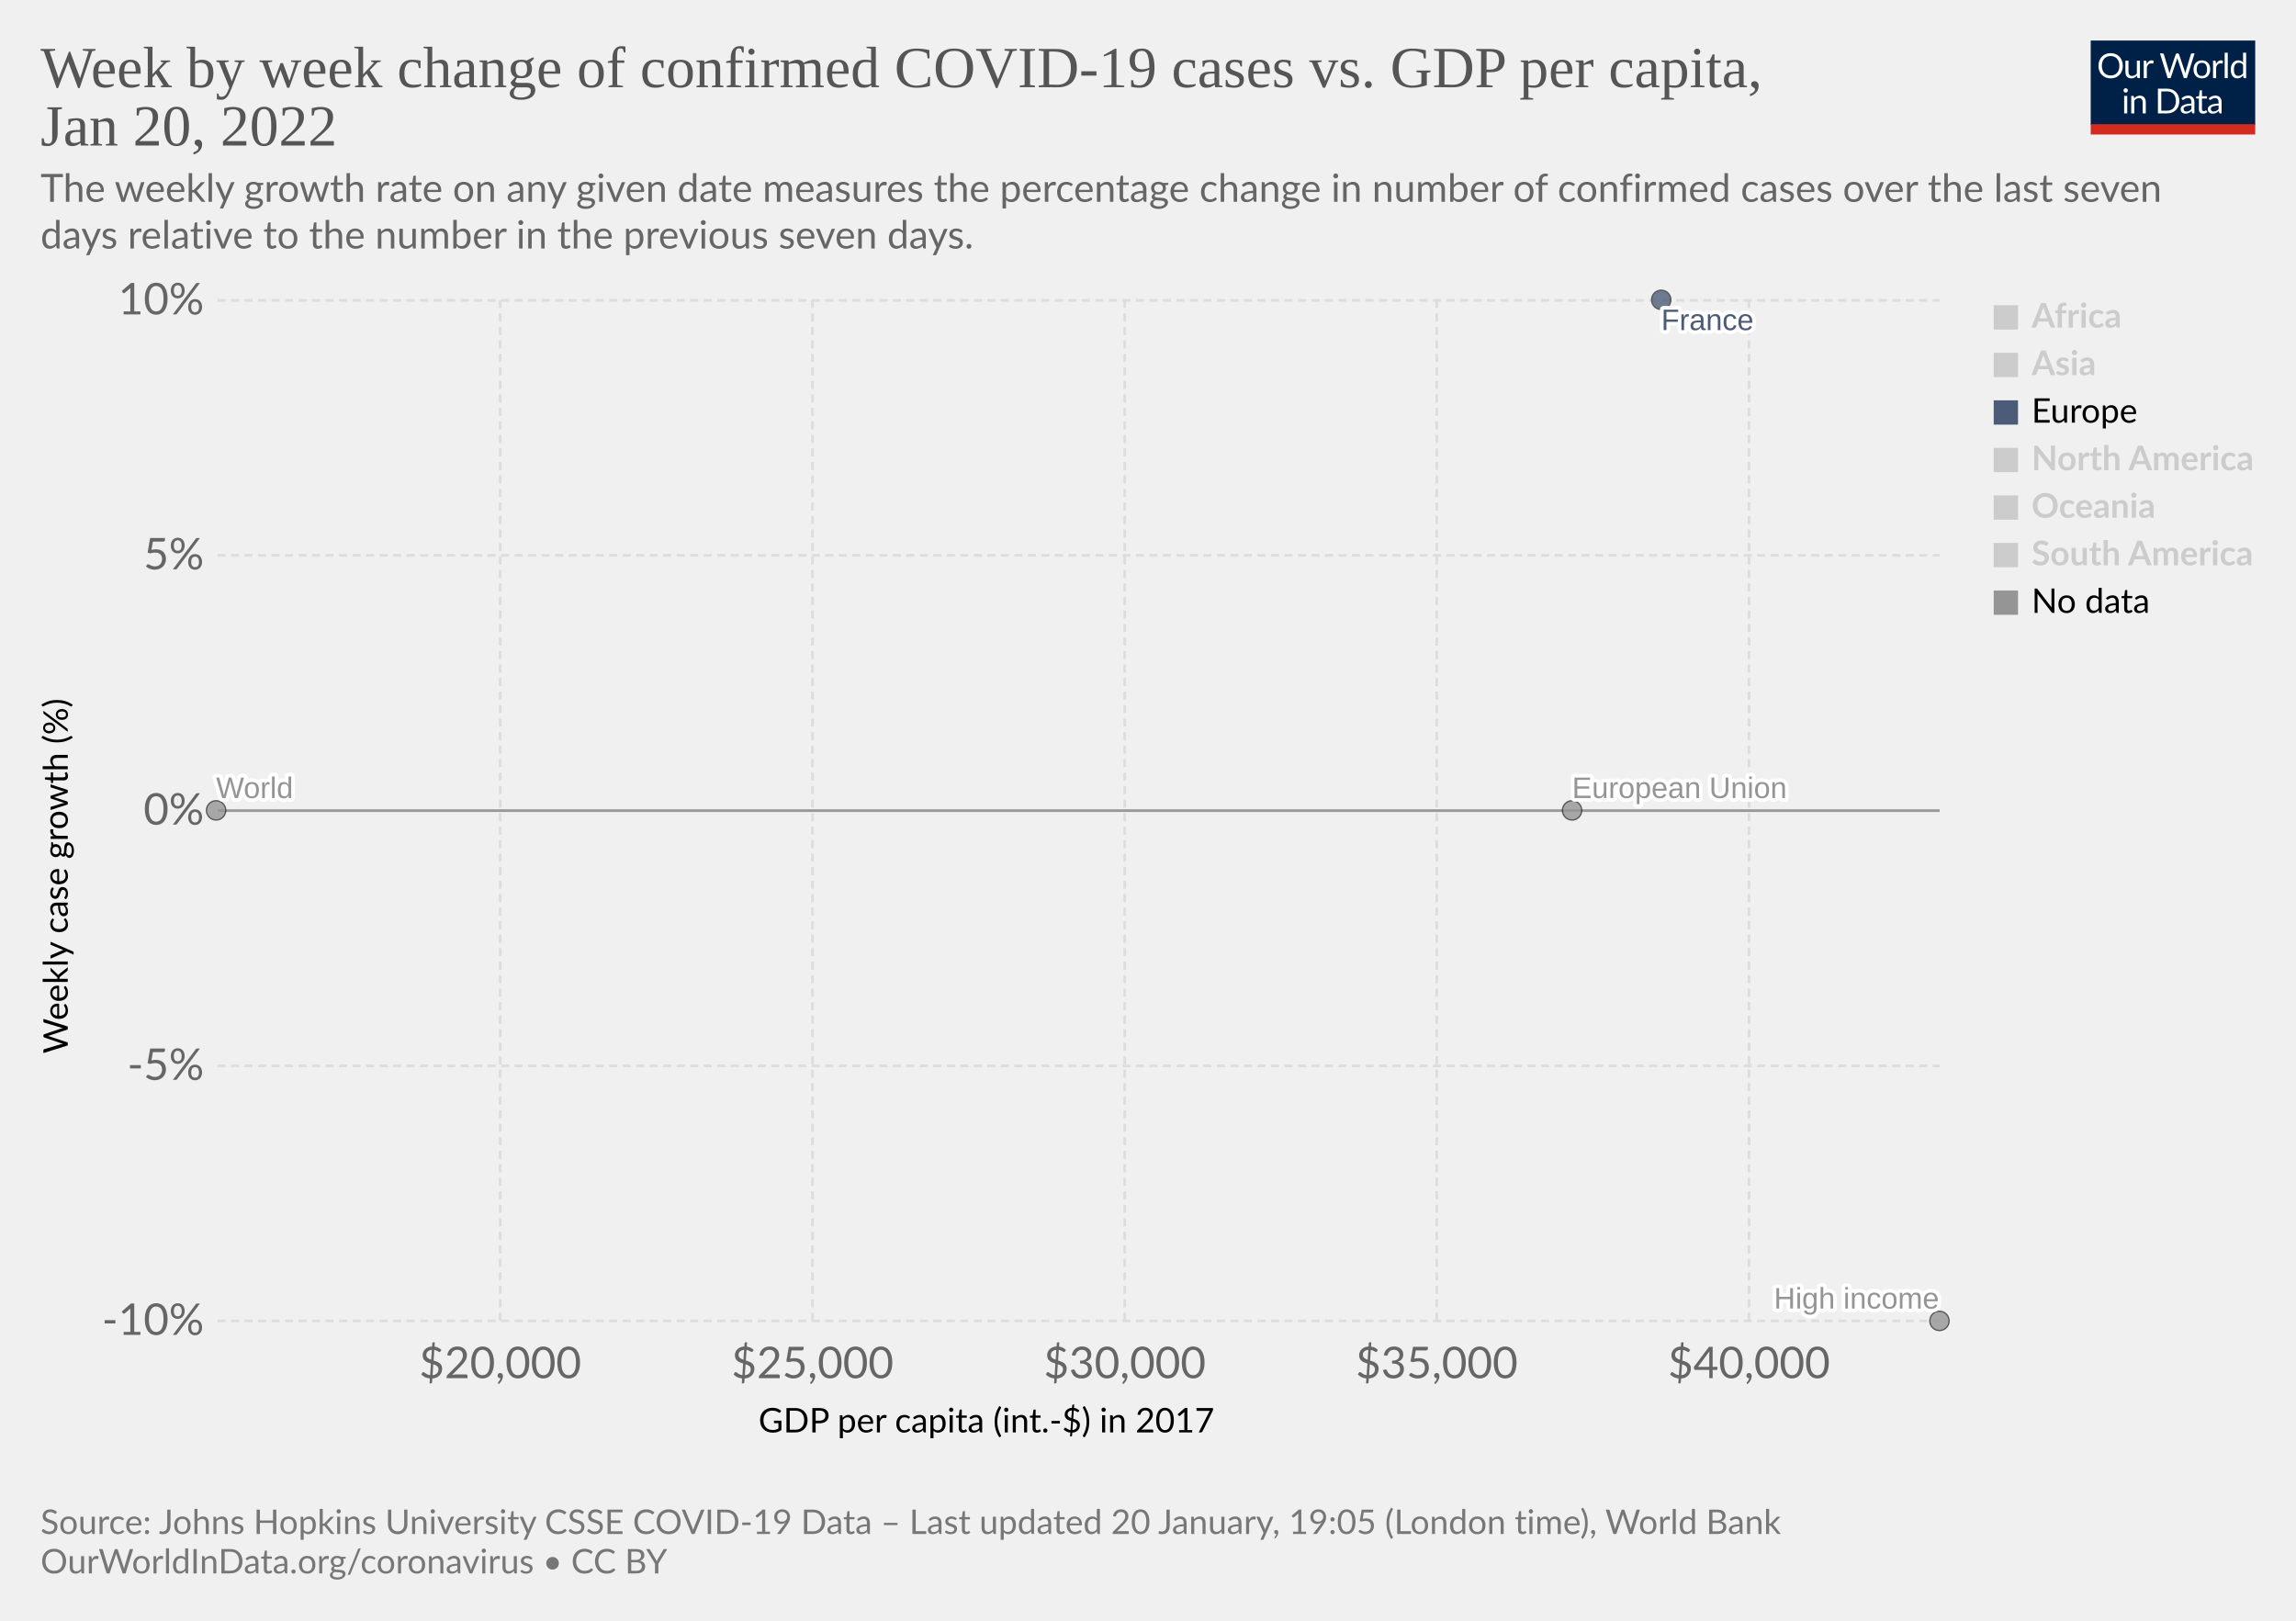
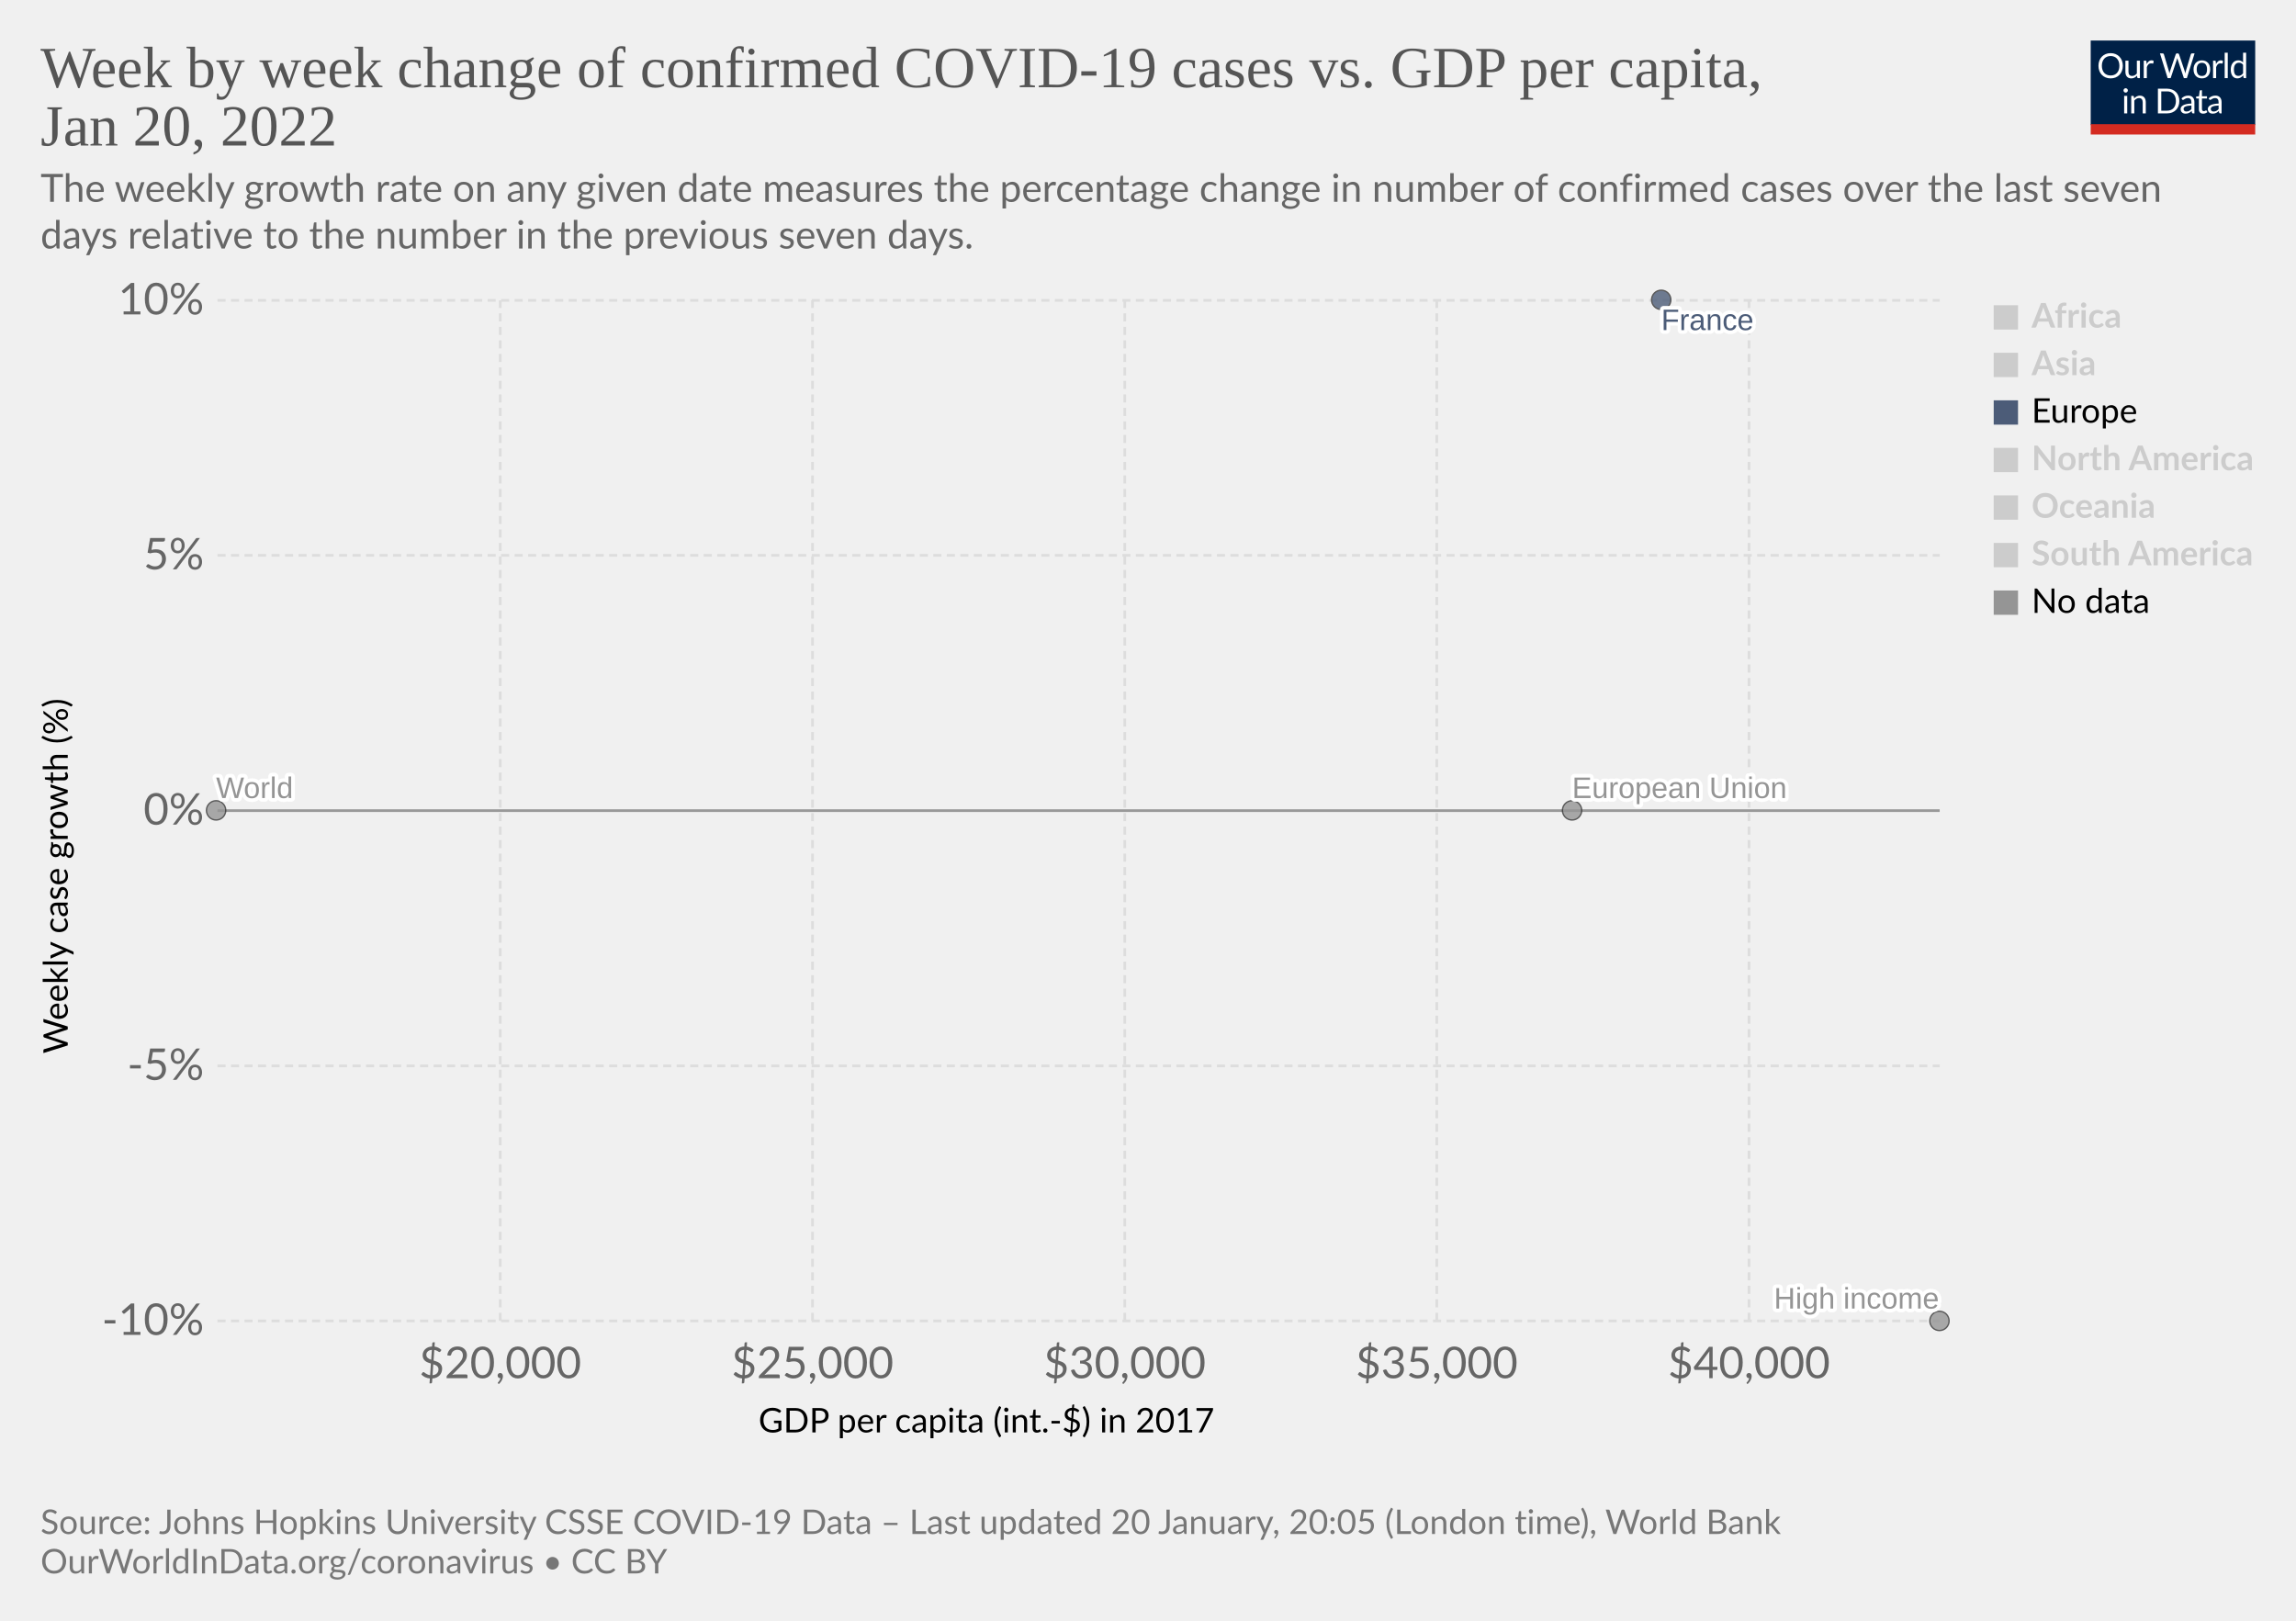
<svg xmlns="http://www.w3.org/2000/svg" version="1.1" style="font-family:Lato,'Helvetica Neue',Helvetica,Arial,sans-serif;font-size:18px;background-color:#fff;text-rendering:geometricPrecision;-webkit-font-smoothing:antialiased" width="850" height="600" viewBox="0 0 850 600">
  <g class="HeaderView">
    <g transform="matrix(.29 0 0 .29 774 15)">
      <svg className="owidLog" width="210" height="120" viewBox="0 0 210 120" fill="none">
        <g clip-path="url(#a)">
          <path d="M0 0h210v107.89H0V0z" fill="#002147" />
          <path d="M40.98 32.25c0 2.36-.38 4.53-1.12 6.51a14.26 14.26 0 0 1-8.1 8.4c-1.9.78-4.02 1.17-6.34 1.17a16.6 16.6 0 0 1-6.33-1.17 14.31 14.31 0 0 1-8.08-8.4 18.29 18.29 0 0 1-1.12-6.51c0-2.36.38-4.53 1.12-6.5.75-1.97 1.8-3.67 3.17-5.1a14.32 14.32 0 0 1 4.9-3.34c1.92-.8 4.03-1.19 6.34-1.19 2.32 0 4.43.4 6.34 1.19 1.92.8 3.56 1.9 4.93 3.34a14.87 14.87 0 0 1 3.17 5.1 18.1 18.1 0 0 1 1.12 6.5zm-4.38 0c0-1.94-.26-3.68-.8-5.22a10.91 10.91 0 0 0-2.24-3.89 9.68 9.68 0 0 0-3.52-2.46 11.95 11.95 0 0 0-4.62-.86c-1.68 0-3.21.28-4.6.86a9.88 9.88 0 0 0-3.54 2.46 10.91 10.91 0 0 0-2.24 3.9c-.53 1.53-.8 3.27-.8 5.2 0 1.94.27 3.68.8 5.22a11.17 11.17 0 0 0 2.24 3.9 10.01 10.01 0 0 0 3.55 2.44c1.38.56 2.9.83 4.6.83s3.24-.27 4.61-.83a9.8 9.8 0 0 0 3.52-2.44 11.17 11.17 0 0 0 2.25-3.9c.53-1.54.8-3.28.8-5.21zm26.22-6.54V48H60.5c-.56 0-.9-.27-1.05-.81l-.31-2.4a12.45 12.45 0 0 1-3.26 2.6c-1.2.64-2.58.96-4.13.96-1.22 0-2.3-.2-3.24-.6a6.52 6.52 0 0 1-2.33-1.7 7.37 7.37 0 0 1-1.43-2.67c-.3-1.04-.46-2.2-.46-3.45V25.7h3.91v14.22c0 1.68.38 2.99 1.15 3.91.77.93 1.96 1.39 3.54 1.39 1.16 0 2.24-.27 3.23-.82a10.42 10.42 0 0 0 2.8-2.28V25.7h3.91zm8.61 4.47a9.94 9.94 0 0 1 2.6-3.56 5.64 5.64 0 0 1 3.76-1.3c.47 0 .92.05 1.34.15.44.1.83.27 1.17.49l-.3 2.92c-.09.37-.3.55-.66.55-.2 0-.5-.04-.9-.13a6.21 6.21 0 0 0-3.24.18 4.23 4.23 0 0 0-1.47.92c-.42.4-.81.9-1.17 1.5-.33.58-.64 1.26-.92 2.02V48H67.7V25.71h2.25c.42 0 .72.08.88.25.16.16.27.44.33.83l.26 3.39zm61.16-13.7L122.75 48h-3.82l-7.99-24.05a21.95 21.95 0 0 1-.42-1.58 38.36 38.36 0 0 1-.44 1.58L102.05 48h-3.83L88.4 16.47h3.54c.38 0 .7.1.95.29.26.2.43.43.5.73l6.52 21.9.28 1.28.29 1.46.3-1.46.38-1.27 7.41-21.91c.1-.25.26-.48.51-.69.27-.22.58-.33.95-.33h1.23c.38 0 .69.1.92.29a1.77 1.77 0 0 1 .53.73l7.4 21.9a28.4 28.4 0 0 1 .68 2.62 29.52 29.52 0 0 1 .52-2.61l6.54-21.91a1.31 1.31 0 0 1 .48-.7c.27-.21.58-.32.95-.32h3.32zm9.35 8.88c1.63 0 3.1.27 4.4.82a9.43 9.43 0 0 1 5.46 5.94c.5 1.4.74 2.98.74 4.73 0 1.76-.25 3.34-.74 4.75a9.43 9.43 0 0 1-5.46 5.92c-1.3.52-2.77.79-4.4.79-1.64 0-3.12-.27-4.44-.8a9.42 9.42 0 0 1-3.35-2.3c-.92-1-1.63-2.2-2.13-3.61-.49-1.41-.73-3-.73-4.75s.24-3.33.73-4.73c.5-1.43 1.2-2.64 2.13-3.63a9.4 9.4 0 0 1 3.35-2.31c1.32-.55 2.8-.82 4.44-.82zm0 19.89c2.2 0 3.84-.73 4.93-2.2 1.08-1.48 1.63-3.54 1.63-6.18 0-2.66-.55-4.72-1.63-6.2-1.09-1.49-2.73-2.23-4.93-2.23-1.12 0-2.09.2-2.93.57a5.71 5.71 0 0 0-2.06 1.65 7.5 7.5 0 0 0-1.24 2.67c-.26 1.04-.4 2.22-.4 3.54 0 2.64.55 4.7 1.64 6.18 1.1 1.47 2.76 2.2 4.99 2.2zm17.97-15.07a9.94 9.94 0 0 1 2.6-3.56 5.64 5.64 0 0 1 3.76-1.3c.47 0 .91.05 1.34.15.44.1.83.27 1.16.49l-.28 2.92c-.09.37-.31.55-.66.55-.2 0-.5-.04-.9-.13a6.2 6.2 0 0 0-3.24.18 4.23 4.23 0 0 0-1.47.92c-.43.4-.82.9-1.17 1.5a13.1 13.1 0 0 0-.92 2.02V48h-3.94V25.71h2.24c.43 0 .72.08.88.25.17.16.28.44.33.83l.27 3.39zm15.04-14.59V48h-3.92V15.6h3.92zm19.55 15.43a6.22 6.22 0 0 0-2.38-2.05 6.7 6.7 0 0 0-2.86-.6c-2.07 0-3.66.75-4.77 2.23-1.12 1.48-1.68 3.6-1.68 6.33 0 1.46.13 2.7.38 3.74a7.29 7.29 0 0 0 1.1 2.56 4.35 4.35 0 0 0 1.78 1.45c.7.3 1.5.46 2.4.46 1.29 0 2.41-.3 3.36-.88a9.6 9.6 0 0 0 2.67-2.49V31.02zm3.91-15.43V48h-2.33c-.56 0-.9-.27-1.06-.81l-.35-2.71a12.13 12.13 0 0 1-3.25 2.77 8.28 8.28 0 0 1-4.23 1.06 7.31 7.31 0 0 1-6.14-2.9c-.73-.96-1.3-2.15-1.69-3.57a18.35 18.35 0 0 1 .07-9.48 11.29 11.29 0 0 1 1.89-3.7 8.7 8.7 0 0 1 7.06-3.34 7.96 7.96 0 0 1 6.12 2.62V15.59h3.91zM46.61 70.71V93H42.7V70.71h3.91zm.84-7c0 .39-.08.75-.24 1.09a2.81 2.81 0 0 1-1.52 1.47 2.67 2.67 0 0 1-2.16 0 2.9 2.9 0 0 1-1.45-1.47 2.67 2.67 0 0 1 0-2.16c.15-.35.35-.65.6-.9.25-.27.53-.47.85-.62a2.67 2.67 0 0 1 2.16 0c.35.15.65.35.9.62.27.25.47.55.62.9.16.34.24.7.24 1.08zm7.97 10.24c.49-.54 1-1.04 1.54-1.48a9.85 9.85 0 0 1 3.66-1.84 8.96 8.96 0 0 1 5.43.35c.94.4 1.72.97 2.33 1.71a7.36 7.36 0 0 1 1.43 2.67c.32 1.04.49 2.19.49 3.45V93h-3.94V78.81c0-1.69-.4-3-1.17-3.92-.76-.93-1.93-1.4-3.5-1.4a6.6 6.6 0 0 0-3.25.83c-1 .56-1.92 1.31-2.77 2.27V93h-3.94V70.71h2.35c.56 0 .9.28 1.04.82l.3 2.42zm57.7 3.3c0 2.36-.37 4.5-1.11 6.44a14.3 14.3 0 0 1-3.17 4.98 14.1 14.1 0 0 1-4.93 3.2c-1.9.76-4.02 1.13-6.33 1.13H85.8V61.47h11.77c2.31 0 4.42.39 6.33 1.15a13.8 13.8 0 0 1 8.1 8.18 17.75 17.75 0 0 1 1.12 6.45zm-4.37 0c0-1.94-.26-3.67-.8-5.2a10.94 10.94 0 0 0-2.23-3.87 9.57 9.57 0 0 0-3.53-2.42 12.23 12.23 0 0 0-4.61-.83h-7.5v24.62h7.5c1.7 0 3.24-.28 4.61-.84a9.7 9.7 0 0 0 3.53-2.4 10.94 10.94 0 0 0 2.24-3.87c.53-1.53.8-3.26.8-5.2zm19.8 5.72c-1.8.06-3.34.2-4.62.44-1.26.22-2.3.51-3.1.88-.8.36-1.37.8-1.74 1.3-.35.5-.53 1.05-.53 1.67 0 .58.1 1.1.3 1.52a3 3 0 0 0 .76 1.05c.34.27.73.46 1.17.6a6.13 6.13 0 0 0 1.45.17 7.28 7.28 0 0 0 3.5-.81 11.95 11.95 0 0 0 2.82-2.2v-4.62zm-12.65-9.11a12.73 12.73 0 0 1 3.98-2.66c1.43-.59 3-.88 4.73-.88 1.25 0 2.36.2 3.33.61a6.81 6.81 0 0 1 3.94 4.38c.33 1.04.5 2.19.5 3.43V93h-1.74a1.8 1.8 0 0 1-.88-.18c-.2-.13-.36-.38-.48-.74l-.44-2.12-1.72 1.46a9.48 9.48 0 0 1-3.74 1.7c-.69.15-1.46.23-2.3.23-.87 0-1.69-.12-2.45-.35a5.34 5.34 0 0 1-3.34-2.93 6.64 6.64 0 0 1-.49-2.64c0-.88.25-1.72.73-2.53a6.33 6.33 0 0 1 2.35-2.17c1.09-.63 2.5-1.15 4.25-1.54 1.75-.41 3.89-.65 6.42-.7v-1.75c0-1.73-.37-3.03-1.12-3.91-.75-.9-1.84-1.34-3.28-1.34-.97 0-1.78.12-2.44.37-.64.23-1.2.5-1.7.81l-1.23.82c-.33.23-.67.35-1 .35-.27 0-.5-.07-.69-.2a2.1 2.1 0 0 1-.48-.53l-.7-1.25zm27.67 19.5c-1.76 0-3.12-.5-4.07-1.48-.94-.98-1.41-2.4-1.41-4.25V74h-2.68a.9.9 0 0 1-.6-.2c-.16-.14-.24-.36-.24-.66v-1.56l3.65-.46.9-6.89a.9.9 0 0 1 .29-.52.88.88 0 0 1 .62-.22H142v7.67h6.44V74H142v13.38c0 .94.22 1.63.68 2.09.45.45 1.04.68 1.76.68a3.21 3.21 0 0 0 1.85-.53l.55-.35c.16-.12.3-.18.41-.18.2 0 .4.13.55.38l1.15 1.87a7.45 7.45 0 0 1-2.44 1.5 8.53 8.53 0 0 1-2.95.52zm19.68-10.4c-1.8.07-3.34.21-4.62.45-1.26.22-2.3.51-3.1.88-.8.36-1.37.8-1.74 1.3-.35.5-.53 1.05-.53 1.67 0 .58.1 1.1.3 1.52a2.9 2.9 0 0 0 .76 1.05c.34.27.73.46 1.17.6a6.13 6.13 0 0 0 1.45.17 7.3 7.3 0 0 0 3.5-.81 12.04 12.04 0 0 0 2.82-2.2v-4.62zm-12.65-9.1a12.72 12.72 0 0 1 3.99-2.66c1.42-.59 3-.88 4.72-.88 1.25 0 2.36.2 3.33.61a6.81 6.81 0 0 1 3.94 4.38c.33 1.04.5 2.19.5 3.43V93h-1.74a1.8 1.8 0 0 1-.88-.18c-.2-.13-.36-.38-.48-.74l-.44-2.12-1.72 1.46a9.48 9.48 0 0 1-3.74 1.7c-.69.15-1.46.23-2.3.23-.87 0-1.69-.12-2.45-.35a5.33 5.33 0 0 1-3.34-2.93 6.62 6.62 0 0 1-.49-2.64c0-.88.25-1.72.73-2.53a6.33 6.33 0 0 1 2.35-2.17c1.09-.63 2.5-1.15 4.25-1.54a31.2 31.2 0 0 1 6.42-.7v-1.75c0-1.73-.37-3.03-1.12-3.91-.75-.9-1.84-1.34-3.28-1.34-.97 0-1.78.12-2.44.37-.64.23-1.2.5-1.7.81l-1.22.82c-.34.23-.68.35-1.02.35-.26 0-.49-.07-.68-.2a1.88 1.88 0 0 1-.48-.53l-.7-1.25zM40.98 32.25c0 2.36-.38 4.53-1.12 6.51a14.26 14.26 0 0 1-8.1 8.4c-1.9.78-4.02 1.17-6.34 1.17a16.6 16.6 0 0 1-6.33-1.17 14.31 14.31 0 0 1-8.08-8.4 18.29 18.29 0 0 1-1.12-6.51c0-2.36.38-4.53 1.12-6.5.75-1.97 1.8-3.67 3.17-5.1a14.32 14.32 0 0 1 4.9-3.34c1.92-.8 4.03-1.19 6.34-1.19 2.32 0 4.43.4 6.34 1.19 1.92.8 3.56 1.9 4.93 3.34a14.87 14.87 0 0 1 3.17 5.1 18.1 18.1 0 0 1 1.12 6.5zm-4.38 0c0-1.94-.26-3.68-.8-5.22a10.91 10.91 0 0 0-2.24-3.89 9.68 9.68 0 0 0-3.52-2.46 11.95 11.95 0 0 0-4.62-.86c-1.68 0-3.21.28-4.6.86a9.88 9.88 0 0 0-3.54 2.46 10.91 10.91 0 0 0-2.24 3.9c-.53 1.53-.8 3.27-.8 5.2 0 1.94.27 3.68.8 5.22a11.17 11.17 0 0 0 2.24 3.9 10.01 10.01 0 0 0 3.55 2.44c1.38.56 2.9.83 4.6.83s3.24-.27 4.61-.83a9.8 9.8 0 0 0 3.52-2.44 11.17 11.17 0 0 0 2.25-3.9c.53-1.54.8-3.28.8-5.21zm26.22-6.54V48H60.5c-.56 0-.9-.27-1.05-.81l-.31-2.4a12.45 12.45 0 0 1-3.26 2.6c-1.2.64-2.58.96-4.13.96-1.22 0-2.3-.2-3.24-.6a6.52 6.52 0 0 1-2.33-1.7 7.37 7.37 0 0 1-1.43-2.67c-.3-1.04-.46-2.2-.46-3.45V25.7h3.91v14.22c0 1.68.38 2.99 1.15 3.91.77.93 1.96 1.39 3.54 1.39 1.16 0 2.24-.27 3.23-.82a10.42 10.42 0 0 0 2.8-2.28V25.7h3.91zm8.61 4.47a9.94 9.94 0 0 1 2.6-3.56 5.64 5.64 0 0 1 3.76-1.3c.47 0 .92.05 1.34.15.44.1.83.27 1.17.49l-.3 2.92c-.09.37-.3.55-.66.55-.2 0-.5-.04-.9-.13a6.21 6.21 0 0 0-3.24.18 4.23 4.23 0 0 0-1.47.92c-.42.4-.81.9-1.17 1.5-.33.58-.64 1.26-.92 2.02V48H67.7V25.71h2.25c.42 0 .72.08.88.25.16.16.27.44.33.83l.26 3.39zm61.16-13.7L122.75 48h-3.82l-7.99-24.05a21.95 21.95 0 0 1-.42-1.58 38.36 38.36 0 0 1-.44 1.58L102.05 48h-3.83L88.4 16.47h3.54c.38 0 .7.1.95.29.26.2.43.43.5.73l6.52 21.9.28 1.28.29 1.46.3-1.46.38-1.27 7.41-21.91c.1-.25.26-.48.51-.69.27-.22.58-.33.95-.33h1.23c.38 0 .69.1.92.29a1.77 1.77 0 0 1 .53.73l7.4 21.9a28.4 28.4 0 0 1 .68 2.62 29.52 29.52 0 0 1 .52-2.61l6.54-21.91a1.31 1.31 0 0 1 .48-.7c.27-.21.58-.32.95-.32h3.32zm9.35 8.88c1.63 0 3.1.27 4.4.82a9.43 9.43 0 0 1 5.46 5.94c.5 1.4.74 2.98.74 4.73 0 1.76-.25 3.34-.74 4.75a9.43 9.43 0 0 1-5.46 5.92c-1.3.52-2.77.79-4.4.79-1.64 0-3.12-.27-4.44-.8a9.42 9.42 0 0 1-3.35-2.3c-.92-1-1.63-2.2-2.13-3.61-.49-1.41-.73-3-.73-4.75s.24-3.33.73-4.73c.5-1.43 1.2-2.64 2.13-3.63a9.4 9.4 0 0 1 3.35-2.31c1.32-.55 2.8-.82 4.44-.82zm0 19.89c2.2 0 3.84-.73 4.93-2.2 1.08-1.48 1.63-3.54 1.63-6.18 0-2.66-.55-4.72-1.63-6.2-1.09-1.49-2.73-2.23-4.93-2.23-1.12 0-2.09.2-2.93.57a5.71 5.71 0 0 0-2.06 1.65 7.5 7.5 0 0 0-1.24 2.67c-.26 1.04-.4 2.22-.4 3.54 0 2.64.55 4.7 1.64 6.18 1.1 1.47 2.76 2.2 4.99 2.2zm17.97-15.07a9.94 9.94 0 0 1 2.6-3.56 5.64 5.64 0 0 1 3.76-1.3c.47 0 .91.05 1.34.15.44.1.83.27 1.16.49l-.28 2.92c-.09.37-.31.55-.66.55-.2 0-.5-.04-.9-.13a6.2 6.2 0 0 0-3.24.18 4.23 4.23 0 0 0-1.47.92c-.43.4-.82.9-1.17 1.5a13.1 13.1 0 0 0-.92 2.02V48h-3.94V25.71h2.24c.43 0 .72.08.88.25.17.16.28.44.33.83l.27 3.39zm15.04-14.59V48h-3.92V15.6h3.92zm19.55 15.43a6.22 6.22 0 0 0-2.38-2.05 6.7 6.7 0 0 0-2.86-.6c-2.07 0-3.66.75-4.77 2.23-1.12 1.48-1.68 3.6-1.68 6.33 0 1.46.13 2.7.38 3.74a7.29 7.29 0 0 0 1.1 2.56 4.35 4.35 0 0 0 1.78 1.45c.7.3 1.5.46 2.4.46 1.29 0 2.41-.3 3.36-.88a9.6 9.6 0 0 0 2.67-2.49V31.02zm3.91-15.43V48h-2.33c-.56 0-.9-.27-1.06-.81l-.35-2.71a12.13 12.13 0 0 1-3.25 2.77 8.28 8.28 0 0 1-4.23 1.06 7.31 7.31 0 0 1-6.14-2.9c-.73-.96-1.3-2.15-1.69-3.57a18.35 18.35 0 0 1 .07-9.48 11.29 11.29 0 0 1 1.89-3.7 8.7 8.7 0 0 1 7.06-3.34 7.96 7.96 0 0 1 6.12 2.62V15.59h3.91zM46.61 70.71V93H42.7V70.71h3.91zm.84-7c0 .39-.08.75-.24 1.09a2.81 2.81 0 0 1-1.52 1.47 2.67 2.67 0 0 1-2.16 0 2.9 2.9 0 0 1-1.45-1.47 2.67 2.67 0 0 1 0-2.16c.15-.35.35-.65.6-.9.25-.27.53-.47.85-.62a2.67 2.67 0 0 1 2.16 0c.35.15.65.35.9.62.27.25.47.55.62.9.16.34.24.7.24 1.08zm7.97 10.24c.49-.54 1-1.04 1.54-1.48a9.85 9.85 0 0 1 3.66-1.84 8.96 8.96 0 0 1 5.43.35c.94.4 1.72.97 2.33 1.71a7.36 7.36 0 0 1 1.43 2.67c.32 1.04.49 2.19.49 3.45V93h-3.94V78.81c0-1.69-.4-3-1.17-3.92-.76-.93-1.93-1.4-3.5-1.4a6.6 6.6 0 0 0-3.25.83c-1 .56-1.92 1.31-2.77 2.27V93h-3.94V70.71h2.35c.56 0 .9.28 1.04.82l.3 2.42zm57.7 3.3c0 2.36-.37 4.5-1.11 6.44a14.3 14.3 0 0 1-3.17 4.98 14.1 14.1 0 0 1-4.93 3.2c-1.9.76-4.02 1.13-6.33 1.13H85.8V61.47h11.77c2.31 0 4.42.39 6.33 1.15a13.8 13.8 0 0 1 8.1 8.18 17.75 17.75 0 0 1 1.12 6.45zm-4.37 0c0-1.94-.26-3.67-.8-5.2a10.94 10.94 0 0 0-2.23-3.87 9.57 9.57 0 0 0-3.53-2.42 12.23 12.23 0 0 0-4.61-.83h-7.5v24.62h7.5c1.7 0 3.24-.28 4.61-.84a9.7 9.7 0 0 0 3.53-2.4 10.94 10.94 0 0 0 2.24-3.87c.53-1.53.8-3.26.8-5.2zm19.8 5.72c-1.8.06-3.34.2-4.62.44-1.26.22-2.3.51-3.1.88-.8.36-1.37.8-1.74 1.3-.35.5-.53 1.05-.53 1.67 0 .58.1 1.1.3 1.52a3 3 0 0 0 .76 1.05c.34.27.73.46 1.17.6a6.13 6.13 0 0 0 1.45.17 7.28 7.28 0 0 0 3.5-.81 11.95 11.95 0 0 0 2.82-2.2v-4.62zm-12.65-9.11a12.73 12.73 0 0 1 3.98-2.66c1.43-.59 3-.88 4.73-.88 1.25 0 2.36.2 3.33.61a6.81 6.81 0 0 1 3.94 4.38c.33 1.04.5 2.19.5 3.43V93h-1.74a1.8 1.8 0 0 1-.88-.18c-.2-.13-.36-.38-.48-.74l-.44-2.12-1.72 1.46a9.48 9.48 0 0 1-3.74 1.7c-.69.15-1.46.23-2.3.23-.87 0-1.69-.12-2.45-.35a5.34 5.34 0 0 1-3.34-2.93 6.64 6.64 0 0 1-.49-2.64c0-.88.25-1.72.73-2.53a6.33 6.33 0 0 1 2.35-2.17c1.09-.63 2.5-1.15 4.25-1.54 1.75-.41 3.89-.65 6.42-.7v-1.75c0-1.73-.37-3.03-1.12-3.91-.75-.9-1.84-1.34-3.28-1.34-.97 0-1.78.12-2.44.37-.64.23-1.2.5-1.7.81l-1.23.82c-.33.23-.67.35-1 .35-.27 0-.5-.07-.69-.2a2.1 2.1 0 0 1-.48-.53l-.7-1.25zm27.67 19.5c-1.76 0-3.12-.5-4.07-1.48-.94-.98-1.41-2.4-1.41-4.25V74h-2.68a.9.9 0 0 1-.6-.2c-.16-.14-.24-.36-.24-.66v-1.56l3.65-.46.9-6.89a.9.9 0 0 1 .29-.52.88.88 0 0 1 .62-.22H142v7.67h6.44V74H142v13.38c0 .94.22 1.63.68 2.09.45.45 1.04.68 1.76.68a3.21 3.21 0 0 0 1.85-.53l.55-.35c.16-.12.3-.18.41-.18.2 0 .4.13.55.38l1.15 1.87a7.45 7.45 0 0 1-2.44 1.5 8.53 8.53 0 0 1-2.95.52zm19.68-10.4c-1.8.07-3.34.21-4.62.45-1.26.22-2.3.51-3.1.88-.8.36-1.37.8-1.74 1.3-.35.5-.53 1.05-.53 1.67 0 .58.1 1.1.3 1.52a2.9 2.9 0 0 0 .76 1.05c.34.27.73.46 1.17.6a6.13 6.13 0 0 0 1.45.17 7.3 7.3 0 0 0 3.5-.81 12.04 12.04 0 0 0 2.82-2.2v-4.62zm-12.65-9.1a12.72 12.72 0 0 1 3.99-2.66c1.42-.59 3-.88 4.72-.88 1.25 0 2.36.2 3.33.61a6.81 6.81 0 0 1 3.94 4.38c.33 1.04.5 2.19.5 3.43V93h-1.74a1.8 1.8 0 0 1-.88-.18c-.2-.13-.36-.38-.48-.74l-.44-2.12-1.72 1.46a9.48 9.48 0 0 1-3.74 1.7c-.69.15-1.46.23-2.3.23-.87 0-1.69-.12-2.45-.35a5.33 5.33 0 0 1-3.34-2.93 6.62 6.62 0 0 1-.49-2.64c0-.88.25-1.72.73-2.53a6.33 6.33 0 0 1 2.35-2.17c1.09-.63 2.5-1.15 4.25-1.54a31.2 31.2 0 0 1 6.42-.7v-1.75c0-1.73-.37-3.03-1.12-3.91-.75-.9-1.84-1.34-3.28-1.34-.97 0-1.78.12-2.44.37-.64.23-1.2.5-1.7.81l-1.22.82c-.34.23-.68.35-1.02.35-.26 0-.49-.07-.68-.2a1.88 1.88 0 0 1-.48-.53l-.7-1.25zM40.98 32.25c0 2.36-.38 4.53-1.12 6.51a14.26 14.26 0 0 1-8.1 8.4c-1.9.78-4.02 1.17-6.34 1.17a16.6 16.6 0 0 1-6.33-1.17 14.31 14.31 0 0 1-8.08-8.4 18.29 18.29 0 0 1-1.12-6.51c0-2.36.38-4.53 1.12-6.5.75-1.97 1.8-3.67 3.17-5.1a14.32 14.32 0 0 1 4.9-3.34c1.92-.8 4.03-1.19 6.34-1.19 2.32 0 4.43.4 6.34 1.19 1.92.8 3.56 1.9 4.93 3.34a14.87 14.87 0 0 1 3.17 5.1 18.1 18.1 0 0 1 1.12 6.5zm-4.38 0c0-1.94-.26-3.68-.8-5.22a10.91 10.91 0 0 0-2.24-3.89 9.68 9.68 0 0 0-3.52-2.46 11.95 11.95 0 0 0-4.62-.86c-1.68 0-3.21.28-4.6.86a9.88 9.88 0 0 0-3.54 2.46 10.91 10.91 0 0 0-2.24 3.9c-.53 1.53-.8 3.27-.8 5.2 0 1.94.27 3.68.8 5.22a11.17 11.17 0 0 0 2.24 3.9 10.01 10.01 0 0 0 3.55 2.44c1.38.56 2.9.83 4.6.83s3.24-.27 4.61-.83a9.8 9.8 0 0 0 3.52-2.44 11.17 11.17 0 0 0 2.25-3.9c.53-1.54.8-3.28.8-5.21zm26.22-6.54V48H60.5c-.56 0-.9-.27-1.05-.81l-.31-2.4a12.45 12.45 0 0 1-3.26 2.6c-1.2.64-2.58.96-4.13.96-1.22 0-2.3-.2-3.24-.6a6.52 6.52 0 0 1-2.33-1.7 7.37 7.37 0 0 1-1.43-2.67c-.3-1.04-.46-2.2-.46-3.45V25.7h3.91v14.22c0 1.68.38 2.99 1.15 3.91.77.93 1.96 1.39 3.54 1.39 1.16 0 2.24-.27 3.23-.82a10.42 10.42 0 0 0 2.8-2.28V25.7h3.91zm8.61 4.47a9.94 9.94 0 0 1 2.6-3.56 5.64 5.64 0 0 1 3.76-1.3c.47 0 .92.05 1.34.15.44.1.83.27 1.17.49l-.3 2.92c-.09.37-.3.55-.66.55-.2 0-.5-.04-.9-.13a6.21 6.21 0 0 0-3.24.18 4.23 4.23 0 0 0-1.47.92c-.42.4-.81.9-1.17 1.5-.33.58-.64 1.26-.92 2.02V48H67.7V25.71h2.25c.42 0 .72.08.88.25.16.16.27.44.33.83l.26 3.39zm61.16-13.7L122.75 48h-3.82l-7.99-24.05a21.95 21.95 0 0 1-.42-1.58 38.36 38.36 0 0 1-.44 1.58L102.05 48h-3.83L88.4 16.47h3.54c.38 0 .7.1.95.29.26.2.43.43.5.73l6.52 21.9.28 1.28.29 1.46.3-1.46.38-1.27 7.41-21.91c.1-.25.26-.48.51-.69.27-.22.58-.33.95-.33h1.23c.38 0 .69.1.92.29a1.77 1.77 0 0 1 .53.73l7.4 21.9a28.4 28.4 0 0 1 .68 2.62 29.52 29.52 0 0 1 .52-2.61l6.54-21.91a1.31 1.31 0 0 1 .48-.7c.27-.21.58-.32.95-.32h3.32zm9.35 8.88c1.63 0 3.1.27 4.4.82a9.43 9.43 0 0 1 5.46 5.94c.5 1.4.74 2.98.74 4.73 0 1.76-.25 3.34-.74 4.75a9.43 9.43 0 0 1-5.46 5.92c-1.3.52-2.77.79-4.4.79-1.64 0-3.12-.27-4.44-.8a9.42 9.42 0 0 1-3.35-2.3c-.92-1-1.63-2.2-2.13-3.61-.49-1.41-.73-3-.73-4.75s.24-3.33.73-4.73c.5-1.43 1.2-2.64 2.13-3.63a9.4 9.4 0 0 1 3.35-2.31c1.32-.55 2.8-.82 4.44-.82zm0 19.89c2.2 0 3.84-.73 4.93-2.2 1.08-1.48 1.63-3.54 1.63-6.18 0-2.66-.55-4.72-1.63-6.2-1.09-1.49-2.73-2.23-4.93-2.23-1.12 0-2.09.2-2.93.57a5.71 5.71 0 0 0-2.06 1.65 7.5 7.5 0 0 0-1.24 2.67c-.26 1.04-.4 2.22-.4 3.54 0 2.64.55 4.7 1.64 6.18 1.1 1.47 2.76 2.2 4.99 2.2zm17.97-15.07a9.94 9.94 0 0 1 2.6-3.56 5.64 5.64 0 0 1 3.76-1.3c.47 0 .91.05 1.34.15.44.1.83.27 1.16.49l-.28 2.92c-.09.37-.31.55-.66.55-.2 0-.5-.04-.9-.13a6.2 6.2 0 0 0-3.24.18 4.23 4.23 0 0 0-1.47.92c-.43.4-.82.9-1.17 1.5a13.1 13.1 0 0 0-.92 2.02V48h-3.94V25.71h2.24c.43 0 .72.08.88.25.17.16.28.44.33.83l.27 3.39zm15.04-14.59V48h-3.92V15.6h3.92zm19.55 15.43a6.22 6.22 0 0 0-2.38-2.05 6.7 6.7 0 0 0-2.86-.6c-2.07 0-3.66.75-4.77 2.23-1.12 1.48-1.68 3.6-1.68 6.33 0 1.46.13 2.7.38 3.74a7.29 7.29 0 0 0 1.1 2.56 4.35 4.35 0 0 0 1.78 1.45c.7.3 1.5.46 2.4.46 1.29 0 2.41-.3 3.36-.88a9.6 9.6 0 0 0 2.67-2.49V31.02zm3.91-15.43V48h-2.33c-.56 0-.9-.27-1.06-.81l-.35-2.71a12.13 12.13 0 0 1-3.25 2.77 8.28 8.28 0 0 1-4.23 1.06 7.31 7.31 0 0 1-6.14-2.9c-.73-.96-1.3-2.15-1.69-3.57a18.35 18.35 0 0 1 .07-9.48 11.29 11.29 0 0 1 1.89-3.7 8.7 8.7 0 0 1 7.06-3.34 7.96 7.96 0 0 1 6.12 2.62V15.59h3.91zM46.61 70.71V93H42.7V70.71h3.91zm.84-7c0 .39-.08.75-.24 1.09a2.81 2.81 0 0 1-1.52 1.47 2.67 2.67 0 0 1-2.16 0 2.9 2.9 0 0 1-1.45-1.47 2.67 2.67 0 0 1 0-2.16c.15-.35.35-.65.6-.9.25-.27.53-.47.85-.62a2.67 2.67 0 0 1 2.16 0c.35.15.65.35.9.62.27.25.47.55.62.9.16.34.24.7.24 1.08zm7.97 10.24c.49-.54 1-1.04 1.54-1.48a9.85 9.85 0 0 1 3.66-1.84 8.96 8.96 0 0 1 5.43.35c.94.4 1.72.97 2.33 1.71a7.36 7.36 0 0 1 1.43 2.67c.32 1.04.49 2.19.49 3.45V93h-3.94V78.81c0-1.69-.4-3-1.17-3.92-.76-.93-1.93-1.4-3.5-1.4a6.6 6.6 0 0 0-3.25.83c-1 .56-1.92 1.31-2.77 2.27V93h-3.94V70.71h2.35c.56 0 .9.28 1.04.82l.3 2.42zm57.7 3.3c0 2.36-.37 4.5-1.11 6.44a14.3 14.3 0 0 1-3.17 4.98 14.1 14.1 0 0 1-4.93 3.2c-1.9.76-4.02 1.13-6.33 1.13H85.8V61.47h11.77c2.31 0 4.42.39 6.33 1.15a13.8 13.8 0 0 1 8.1 8.18 17.75 17.75 0 0 1 1.12 6.45zm-4.37 0c0-1.94-.26-3.67-.8-5.2a10.94 10.94 0 0 0-2.23-3.87 9.57 9.57 0 0 0-3.53-2.42 12.23 12.23 0 0 0-4.61-.83h-7.5v24.62h7.5c1.7 0 3.24-.28 4.61-.84a9.7 9.7 0 0 0 3.53-2.4 10.94 10.94 0 0 0 2.24-3.87c.53-1.53.8-3.26.8-5.2zm19.8 5.72c-1.8.06-3.34.2-4.62.44-1.26.22-2.3.51-3.1.88-.8.36-1.37.8-1.74 1.3-.35.5-.53 1.05-.53 1.67 0 .58.1 1.1.3 1.52a3 3 0 0 0 .76 1.05c.34.27.73.46 1.17.6a6.13 6.13 0 0 0 1.45.17 7.28 7.28 0 0 0 3.5-.81 11.95 11.95 0 0 0 2.82-2.2v-4.62zm-12.65-9.11a12.73 12.73 0 0 1 3.98-2.66c1.43-.59 3-.88 4.73-.88 1.25 0 2.36.2 3.33.61a6.81 6.81 0 0 1 3.94 4.38c.33 1.04.5 2.19.5 3.43V93h-1.74a1.8 1.8 0 0 1-.88-.18c-.2-.13-.36-.38-.48-.74l-.44-2.12-1.72 1.46a9.48 9.48 0 0 1-3.74 1.7c-.69.15-1.46.23-2.3.23-.87 0-1.69-.12-2.45-.35a5.34 5.34 0 0 1-3.34-2.93 6.64 6.64 0 0 1-.49-2.64c0-.88.25-1.72.73-2.53a6.33 6.33 0 0 1 2.35-2.17c1.09-.63 2.5-1.15 4.25-1.54 1.75-.41 3.89-.65 6.42-.7v-1.75c0-1.73-.37-3.03-1.12-3.91-.75-.9-1.84-1.34-3.28-1.34-.97 0-1.78.12-2.44.37-.64.23-1.2.5-1.7.81l-1.23.82c-.33.23-.67.35-1 .35-.27 0-.5-.07-.69-.2a2.1 2.1 0 0 1-.48-.53l-.7-1.25zm27.67 19.5c-1.76 0-3.12-.5-4.07-1.48-.94-.98-1.41-2.4-1.41-4.25V74h-2.68a.9.9 0 0 1-.6-.2c-.16-.14-.24-.36-.24-.66v-1.56l3.65-.46.9-6.89a.9.9 0 0 1 .29-.52.88.88 0 0 1 .62-.22H142v7.67h6.44V74H142v13.38c0 .94.22 1.63.68 2.09.45.45 1.04.68 1.76.68a3.21 3.21 0 0 0 1.85-.53l.55-.35c.16-.12.3-.18.41-.18.2 0 .4.13.55.38l1.15 1.87a7.45 7.45 0 0 1-2.44 1.5 8.53 8.53 0 0 1-2.95.52zm19.68-10.4c-1.8.07-3.34.21-4.62.45-1.26.22-2.3.51-3.1.88-.8.36-1.37.8-1.74 1.3-.35.5-.53 1.05-.53 1.67 0 .58.1 1.1.3 1.52a2.9 2.9 0 0 0 .76 1.05c.34.27.73.46 1.17.6a6.13 6.13 0 0 0 1.45.17 7.3 7.3 0 0 0 3.5-.81 12.04 12.04 0 0 0 2.82-2.2v-4.62zm-12.65-9.1a12.72 12.72 0 0 1 3.99-2.66c1.42-.59 3-.88 4.72-.88 1.25 0 2.36.2 3.33.61a6.81 6.81 0 0 1 3.94 4.38c.33 1.04.5 2.19.5 3.43V93h-1.74a1.8 1.8 0 0 1-.88-.18c-.2-.13-.36-.38-.48-.74l-.44-2.12-1.72 1.46a9.48 9.48 0 0 1-3.74 1.7c-.69.15-1.46.23-2.3.23-.87 0-1.69-.12-2.45-.35a5.33 5.33 0 0 1-3.34-2.93 6.62 6.62 0 0 1-.49-2.64c0-.88.25-1.72.73-2.53a6.33 6.33 0 0 1 2.35-2.17c1.09-.63 2.5-1.15 4.25-1.54a31.2 31.2 0 0 1 6.42-.7v-1.75c0-1.73-.37-3.03-1.12-3.91-.75-.9-1.84-1.34-3.28-1.34-.97 0-1.78.12-2.44.37-.64.23-1.2.5-1.7.81l-1.22.82c-.34.23-.68.35-1.02.35-.26 0-.49-.07-.68-.2a1.88 1.88 0 0 1-.48-.53l-.7-1.25z" fill="#fff" />
          <path fill="#D42B21" d="M0 106.79h210V120H0z" />
        </g>
        <defs>
          <clipPath id="a">
            <path fill="#fff" d="M0 0h210v120H0z" />
          </clipPath>
        </defs>
      </svg>
    </g>
    <a href="https://ourworldindata.org/grapher/week-by-week-change-of-covid-cases-vs-gdp-per-capita" style="font-family:&quot;Playfair Display&quot;,Georgia,&quot;Times New Roman&quot;,serif" target="_blank" rel="noopener">
      <text font-size="21.6" x="15" y="32.3" fill="#555">
        <tspan x="15" y="32.28">Week by week change of confirmed COVID-19 cases vs. GDP per capita,</tspan>
        <tspan x="15" y="53.88">Jan 20, 2022</tspan>
      </text>
    </a>
    <text font-size="14.4" x="15" y="74.7" fill="#666">
      <tspan x="15" y="74.72">The weekly growth rate on any given date measures the percentage change in number of confirmed cases over the last seven</tspan>
      <tspan x="15" y="92">days relative to the number in the previous seven days.</tspan>
    </text>
  </g>
  <g class="ScatterPlot">
    <g class="DualAxisView">
      <g class="HorizontalAxis">
        <text font-size="12.6" x="280.8" y="530.3">
          <tspan x="280.8" y="530.28">GDP per capita (int.-$) in 2017</tspan>
        </text>
        <text x="185.2" y="510.2" fill="#666" text-anchor="middle" font-size="16.2">$20,000</text>
        <text x="300.8" y="510.2" fill="#666" text-anchor="middle" font-size="16.2">$25,000</text>
        <text x="416.4" y="510.2" fill="#666" text-anchor="middle" font-size="16.2">$30,000</text>
        <text x="531.9" y="510.2" fill="#666" text-anchor="middle" font-size="16.2">$35,000</text>
        <text x="647.5" y="510.2" fill="#666" text-anchor="middle" font-size="16.2">$40,000</text>
      </g>
      <g class="VerticalAxis">
        <text font-size="12.6" x="-390" y="25.1" transform="rotate(-90)">
          <tspan x="-390.04" y="25.08">Weekly case growth (%)</tspan>
        </text>
        <text x="75.51" y="489" dy=".32em" text-anchor="end" fill="#666" font-size="16.2">-10%</text>
        <text x="75.51" y="394.6" dy=".32em" text-anchor="end" fill="#666" font-size="16.2">-5%</text>
        <text x="75.51" y="300.1" dy=".32em" text-anchor="end" fill="#666" font-size="16.2">0%</text>
        <text x="75.51" y="205.6" dy=".32em" text-anchor="end" fill="#666" font-size="16.2">5%</text>
        <text x="75.51" y="111.2" dy=".32em" text-anchor="end" fill="#666" font-size="16.2">10%</text>
      </g>
      <g class="AxisGridLines horizontalLines">
        <path stroke="#ddd" stroke-dasharray="3,2" d="M80.51 489h637.58M80.51 394.6h637.58" />
        <path stroke="#999" d="M80.51 300.1h637.58" />
        <path stroke="#ddd" stroke-dasharray="3,2" d="M80.51 205.6h637.58M80.51 111.2h637.58" />
      </g>
      <g class="AxisGridLines verticalLines" stroke="#ddd" stroke-dasharray="3,2">
        <path d="M185.2 489V111.2M300.8 489V111.2M416.4 489V111.2M531.9 489V111.2M647.5 489V111.2" />
      </g>
    </g>
    <g class="PointsWithLabels clickable" clip-path="url(#b)" font-family="Arial, sans-serif">
      <path fill="rgba(255,255,255,0)" d="M80.51 111.2h637.58V489H80.51z" />
      <defs>
        <clipPath id="b">
          <path d="M70.51 101.2h657.58V499H70.51z" />
        </clipPath>
      </defs>
      <g class="key-European-Union">
        <circle cx="582" cy="300" r="3.57" fill="#959595" opacity=".8" stroke="#333" stroke-width=".5" />
      </g>
      <g class="key-France">
        <circle cx="615" cy="111" r="3.57" fill="#4C5C78" opacity=".8" stroke="#333" stroke-width=".5" />
      </g>
      <g class="key-High-income">
        <circle cx="718" cy="489" r="3.57" fill="#959595" opacity=".8" stroke="#333" stroke-width=".5" />
      </g>
      <g class="key-World">
        <circle cx="80" cy="300" r="3.57" fill="#959595" opacity=".8" stroke="#333" stroke-width=".5" />
      </g>
      <g class="backgroundLabels" fill="#333" font-size="11" font-weight="400">
        <text x="582" y="295.43" fill="#959595" style="fill:#fff;stroke:#fff;stroke-linecap:round;stroke-linejoin:round;stroke-width:.25em">European Union</text>
        <text x="582" y="295.43" fill="#959595">European Union</text>
        <text x="615" y="122.2" fill="#4C5C78" style="fill:#fff;stroke:#fff;stroke-linecap:round;stroke-linejoin:round;stroke-width:.25em">France</text>
        <text x="615" y="122.2" fill="#4C5C78">France</text>
        <text x="656.73" y="484.43" fill="#959595" style="fill:#fff;stroke:#fff;stroke-linecap:round;stroke-linejoin:round;stroke-width:.25em">High income</text>
        <text x="656.73" y="484.43" fill="#959595">High income</text>
        <text x="80" y="295.43" fill="#959595" style="fill:#fff;stroke:#fff;stroke-linecap:round;stroke-linejoin:round;stroke-width:.25em">World</text>
        <text x="80" y="295.43" fill="#959595">World</text>
      </g>
    </g>
    <g class="ScatterColorLegend clickable" style="cursor:pointer">
      <g class="legendMark" fill="#ccc">
        <path d="M738.09 113h9v9h-9z" />
        <text font-size="12.6" x="752.1" y="121.3" style="font-weight:700">
          <tspan x="752.09" y="121.28">Africa</tspan>
        </text>
      </g>
      <g class="legendMark" fill="#ccc">
        <path d="M738.09 130.6h9v9h-9z" />
        <text font-size="12.6" x="752.1" y="138.9" style="font-weight:700">
          <tspan x="752.09" y="138.88">Asia</tspan>
        </text>
      </g>
      <g class="legendMark">
        <path fill="#4C5C78" d="M738.09 148.2h9v9h-9z" />
        <text font-size="12.6" x="752.1" y="156.5">
          <tspan x="752.09" y="156.48">Europe</tspan>
        </text>
      </g>
      <g class="legendMark" fill="#ccc">
        <path d="M738.09 165.8h9v9h-9z" />
        <text font-size="12.6" x="752.1" y="174.1" style="font-weight:700">
          <tspan x="752.09" y="174.08">North America</tspan>
        </text>
      </g>
      <g class="legendMark" fill="#ccc">
        <path d="M738.09 183.4h9v9h-9z" />
        <text font-size="12.6" x="752.1" y="191.7" style="font-weight:700">
          <tspan x="752.09" y="191.68">Oceania</tspan>
        </text>
      </g>
      <g class="legendMark" fill="#ccc">
        <path d="M738.09 201h9v9h-9z" />
        <text font-size="12.6" x="752.1" y="209.3" style="font-weight:700">
          <tspan x="752.09" y="209.28">South America</tspan>
        </text>
      </g>
      <g class="legendMark">
        <path fill="#959595" d="M738.09 218.6h9v9h-9z" />
        <text font-size="12.6" x="752.1" y="226.9">
          <tspan x="752.09" y="226.88">No data</tspan>
        </text>
      </g>
    </g>
  </g>
  <g class="SourcesFooter" style="fill:#777">
    <g style="fill:#777">
      <text font-size="12.6" x="15" y="567.9">
-         <tspan x="15" y="567.88">Source: Johns Hopkins University CSSE COVID-19 Data – Last updated 20 January, 19:05 (London time), World Bank</tspan>
+         <tspan x="15" y="567.88">Source: Johns Hopkins University CSSE COVID-19 Data – Last updated 20 January, 20:05 (London time), World Bank</tspan>
      </text>
    </g>
    <text font-size="12.6" x="15" y="582.5">
      <tspan x="15" y="582.48">
        <a target="_blank" style="fill:#777" href="https://ourworldindata.org/coronavirus">OurWorldInData.org/coronavirus</a> • <a style="fill:#777" class="cclogo" href="http://creativecommons.org/licenses/by/4.0/deed.en_US" target="_blank">CC BY</a>
      </tspan>
    </text>
  </g>
</svg>
